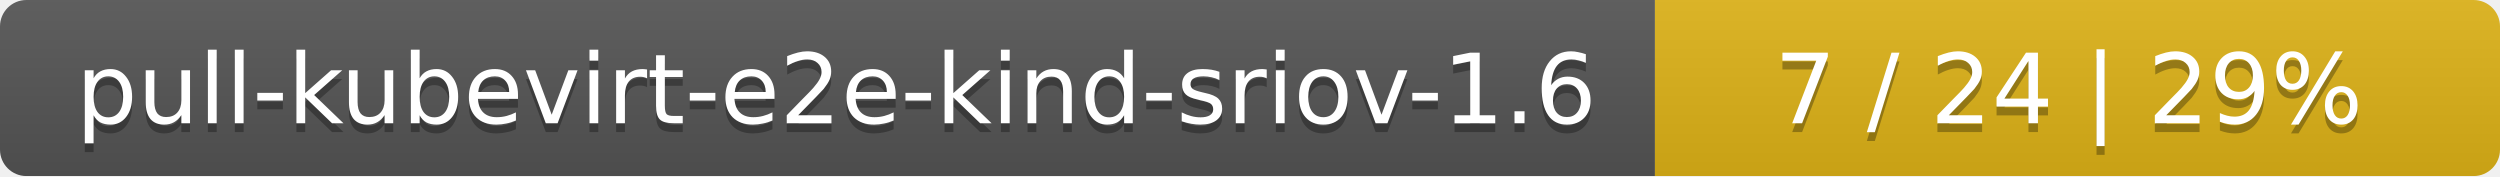
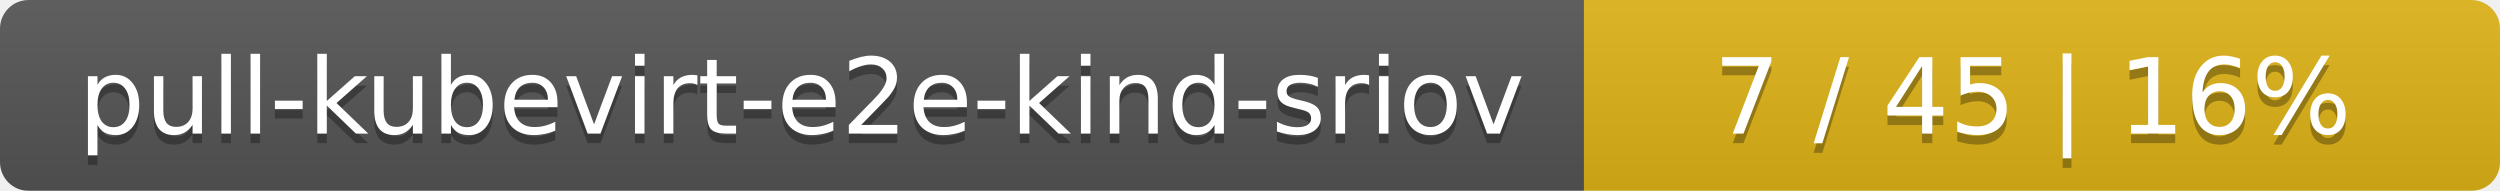
- <svg xmlns="http://www.w3.org/2000/svg" width="284" height="20">
+ <svg xmlns="http://www.w3.org/2000/svg" width="262" height="20">
  <linearGradient id="smooth" x2="0" y2="100%">
    <stop offset="0" stop-color="#bbb" stop-opacity=".1" />
    <stop offset="1" stop-opacity=".1" />
  </linearGradient>
  <mask id="round">
-     <rect width="284" height="20" rx="3" fill="#fff" />
+     <rect width="262" height="20" rx="3" fill="#fff" />
  </mask>
  <g mask="url(#round)">
-     <rect width="188" height="20" fill="#555" />
-     <rect x="188" width="96" height="20" fill="#dfb317" />
-     <rect width="284" height="20" fill="url(#smooth)" />
+     <rect width="166" height="20" fill="#555" />
+     <rect x="166" width="96" height="20" fill="#dfb317" />
+     <rect width="262" height="20" fill="url(#smooth)" />
  </g>
  <g fill="#fff" text-anchor="middle" font-family="DejaVu Sans,Verdana,Geneva,sans-serif" font-size="11">
-     <text x="95" y="15" fill="#010101" fill-opacity=".3">pull-kubevirt-e2e-kind-sriov-1.6</text>
-     <text x="95" y="14">pull-kubevirt-e2e-kind-sriov-1.6</text>
-     <text x="235" y="15" fill="#010101" fill-opacity=".3">7 / 24    |    29%</text>
-     <text x="235" y="14">7 / 24    |    29%</text>
+     <text x="84" y="15" fill="#010101" fill-opacity=".3">pull-kubevirt-e2e-kind-sriov</text>
+     <text x="84" y="14">pull-kubevirt-e2e-kind-sriov</text>
+     <text x="213" y="15" fill="#010101" fill-opacity=".3">7 / 45    |    16%</text>
+     <text x="213" y="14">7 / 45    |    16%</text>
  </g>
</svg>
